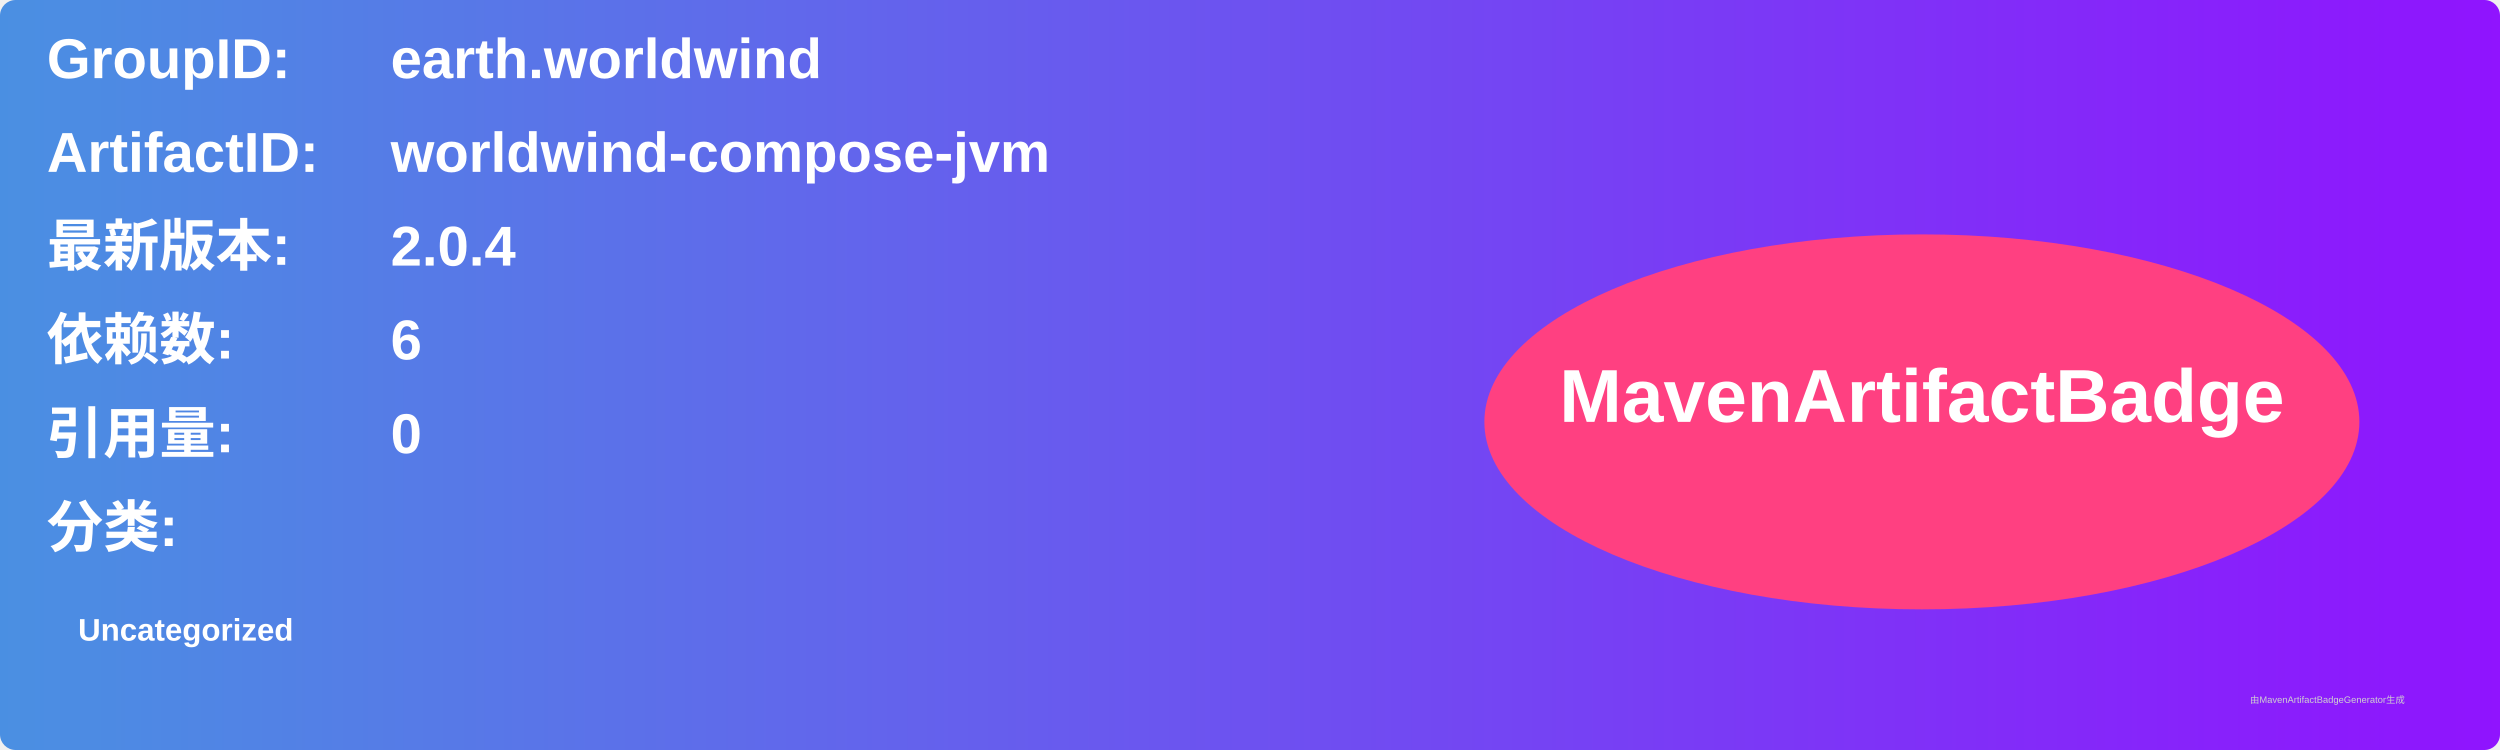
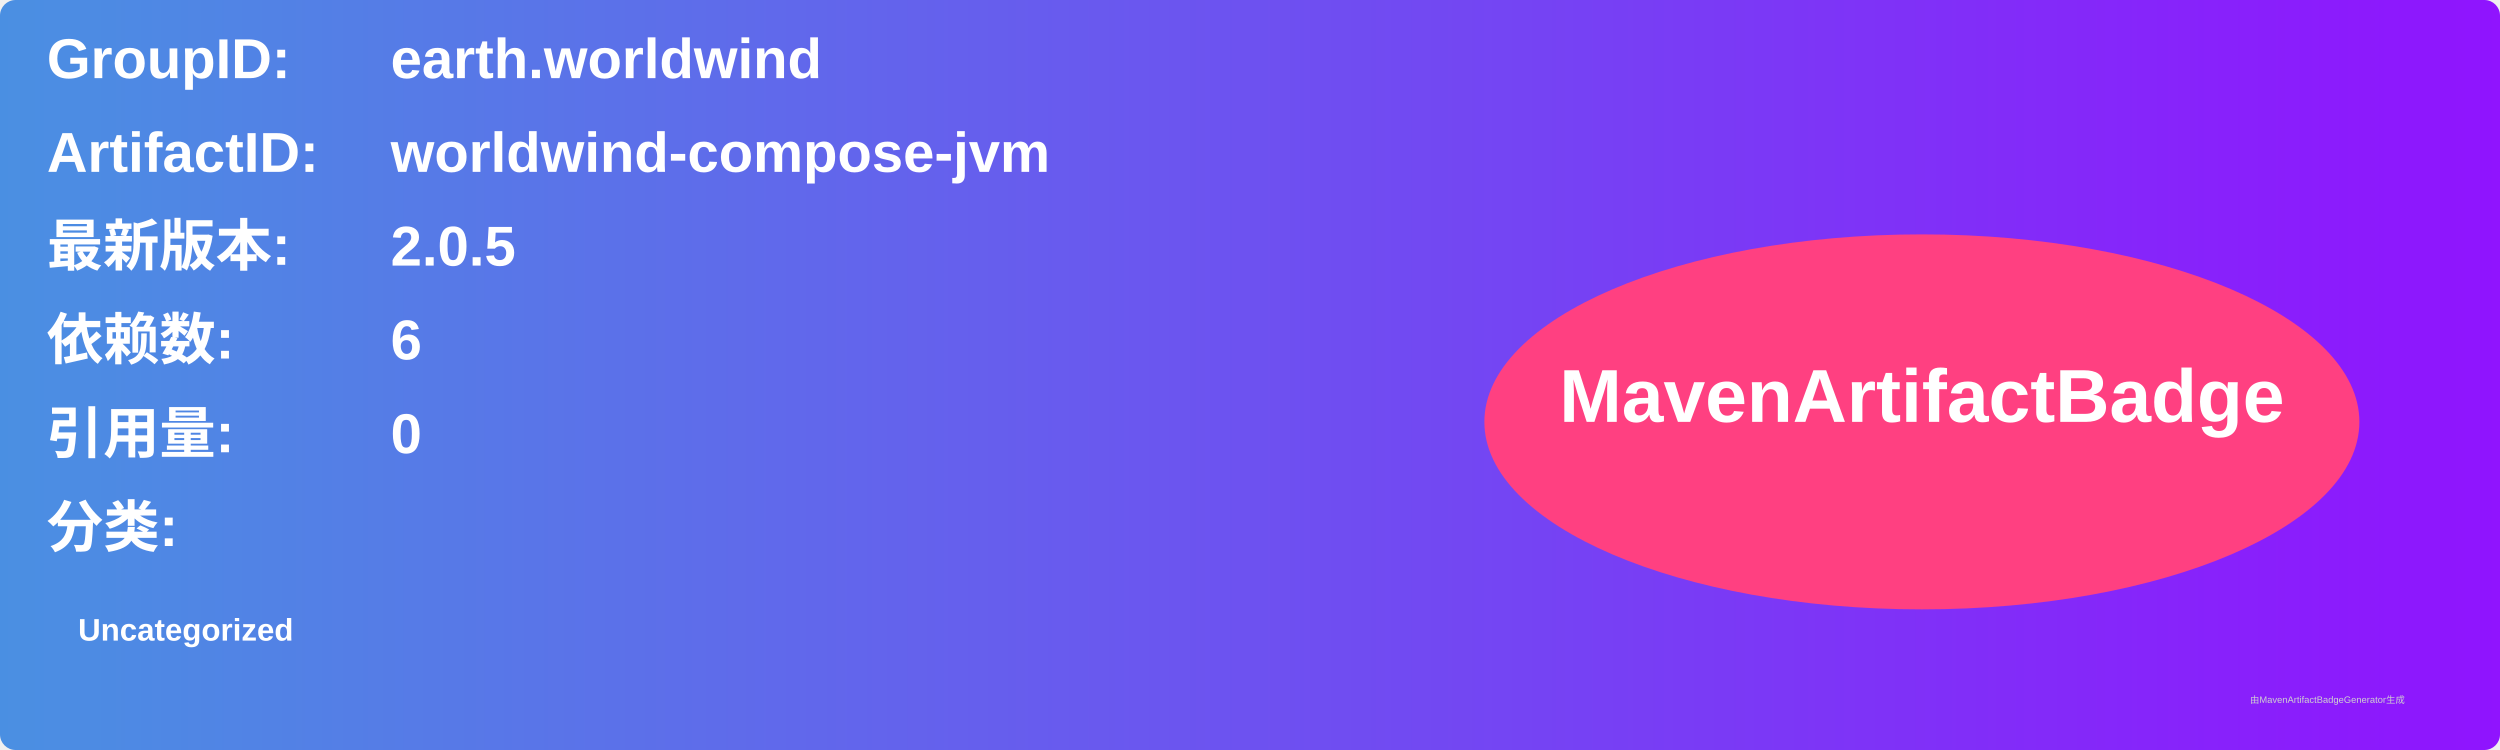
<svg xmlns="http://www.w3.org/2000/svg" width="800" height="240" viewBox="0 0 800 240">
  <linearGradient id="grad" x1="0%" y1="0%" x2="100%" y2="0%">
    <stop offset="0%" stop-color="#4a90e2" />
    <stop offset="100%" stop-color="#9013fe" />
  </linearGradient>
  <rect width="100%" height="100%" rx="5" ry="5" fill="url(#grad)" />
  <g transform="translate(15, 15)">
    <text x="0" y="10" font-family="Arial" font-size="18" fill="white" font-weight="bold" width="260">GroupID:</text>
    <text x="110" y="10" font-family="Arial" font-size="18" fill="white" font-weight="bold" width="460">earth.worldwind</text>
    <text x="0" y="40" font-family="Arial" font-size="18" fill="white" font-weight="bold" width="260">ArtifactID:</text>
    <text x="110" y="40" font-family="Arial" font-size="18" fill="white" font-weight="bold" width="460">worldwind-compose-jvm</text>
    <text x="0" y="70" font-family="Arial" font-size="18" fill="white" font-weight="bold">最新版本:</text>
    <text x="110" y="70" font-family="Arial" font-size="18" fill="white" font-weight="bold">
-       <tspan font-weight="bold">2.0.4</tspan>
+       <tspan font-weight="bold">2.0.5</tspan>
    </text>
    <text x="0" y="100" font-family="Arial" font-size="18" fill="white" font-weight="bold">依赖数: </text>
    <text x="110" y="100" font-family="Arial" font-size="18" fill="white">
      <tspan font-weight="bold">6</tspan>
    </text>
    <text x="0" y="130" font-family="Arial" font-size="18" fill="white" font-weight="bold">引用量: </text>
    <text x="110" y="130" font-family="Arial" font-size="18" fill="white">
      <tspan font-weight="bold">0</tspan>
    </text>
    <text x="0" y="160" font-family="Arial" font-size="18" fill="white" font-weight="bold">分类:</text>
    <text x="10" y="190" font-family="Arial" font-size="10" fill="white">
      <tspan font-weight="bold">Uncategorized</tspan>
    </text>
    <ellipse cx="600" cy="120" rx="140" ry="60" fill="#ff4081" />
    <text x="600" y="120" text-anchor="middle" font-family="Arial" font-size="24" fill="white" font-weight="bold">MavenArtifactBadge</text>
  </g>
  <text x="720" y="225" font-family="Arial" font-size="3" fill="#d0d0d0">由MavenArtifactBadgeGenerator生成</text>
</svg>
